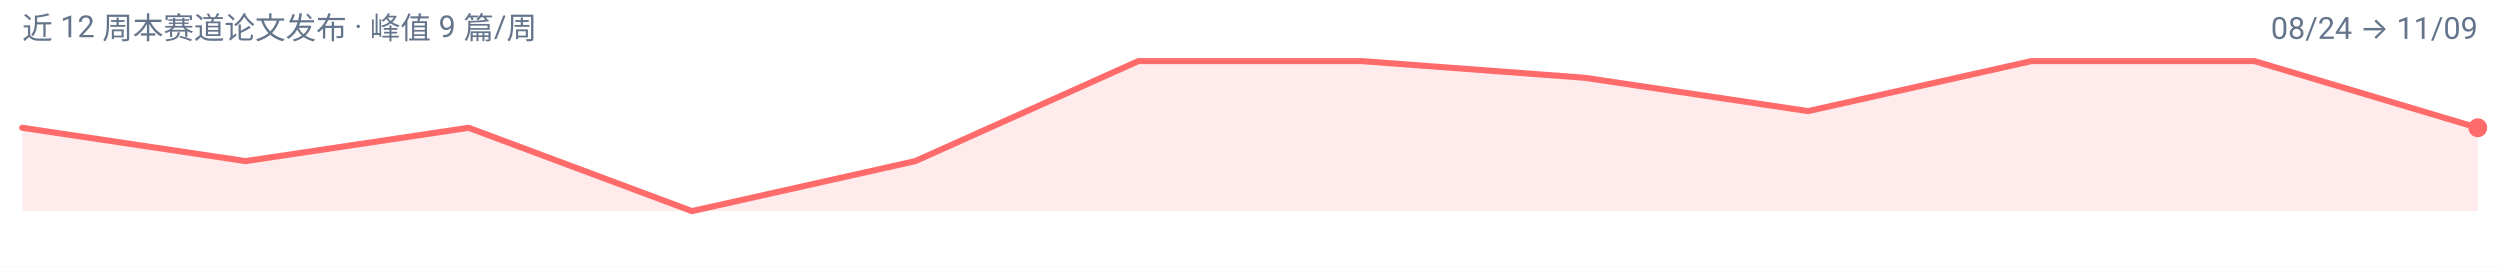
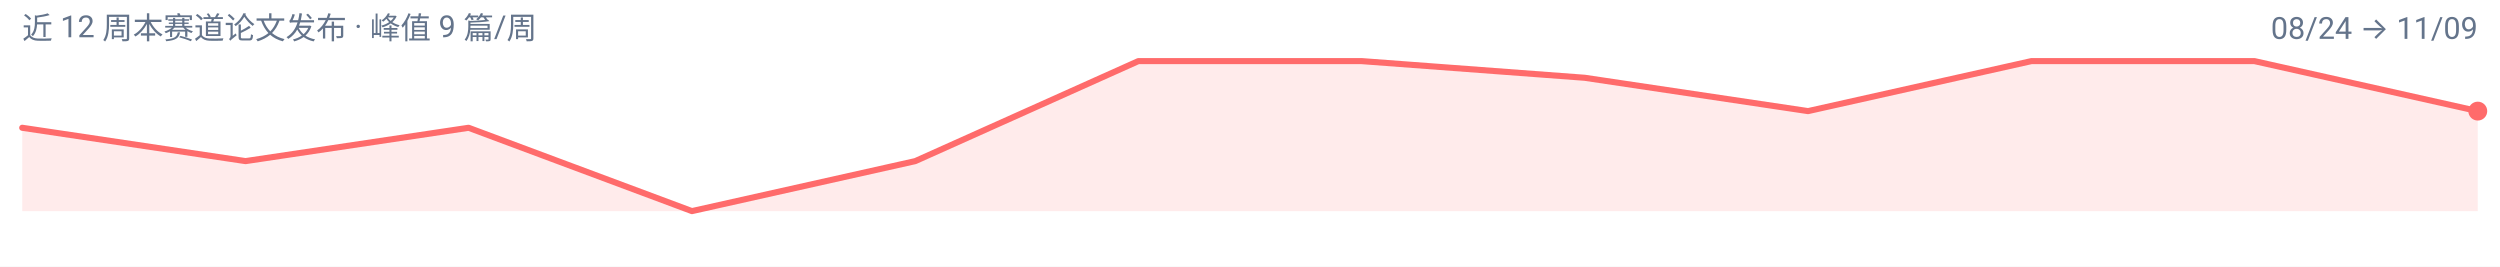
<svg xmlns="http://www.w3.org/2000/svg" width="900" height="96" viewBox="0 0 900 96" role="img" aria-label="unified-ug 周度趋势">
  <rect width="900" height="96" fill="#FFFFFF" />
  <g font-family="-apple-system, BlinkMacSystemFont, 'Segoe UI', 'Noto Sans SC', 'PingFang SC', 'Microsoft YaHei', Roboto, sans-serif">
-     <path d="M 8.0,76.0 L 8.0,46.0 L 88.4,58.0 L 168.7,46.0 L 249.1,76.0 L 329.5,58.0 L 409.8,22.0 L 490.2,22.0 L 570.5,28.0 L 650.9,40.0 L 731.3,22.0 L 811.6,22.0 L 892.0,46.0 L 892.0,76.0 Z" fill="#FF6B6B" fill-opacity="0.14" />
-     <path d="M 8.0,46.0 L 88.4,58.0 L 168.7,46.0 L 249.1,76.0 L 329.5,58.0 L 409.8,22.0 L 490.2,22.0 L 570.5,28.0 L 650.9,40.0 L 731.3,22.0 L 811.6,22.0 L 892.0,46.0" fill="none" stroke="#FF6B6B" stroke-width="2.2" stroke-linejoin="round" stroke-linecap="round" />
-     <circle cx="892.0" cy="46.0" r="3.4" fill="#FF6B6B" />
+     <path d="M 8.0,76.0 L 8.0,46.0 L 88.4,58.0 L 168.7,46.0 L 249.1,76.0 L 329.5,58.0 L 409.8,22.0 L 490.2,22.0 L 570.5,28.0 L 650.9,40.0 L 731.3,22.0 L 811.6,22.0 L 892.0,40.0 L 892.0,76.0 Z" fill="#FF6B6B" fill-opacity="0.14" />
+     <path d="M 8.0,46.0 L 88.4,58.0 L 168.7,46.0 L 249.1,76.0 L 329.5,58.0 L 409.8,22.0 L 490.2,22.0 L 570.5,28.0 L 650.9,40.0 L 731.3,22.0 L 811.6,22.0 L 892.0,40.0" fill="none" stroke="#FF6B6B" stroke-width="2.2" stroke-linejoin="round" stroke-linecap="round" />
+     <circle cx="892.0" cy="40.0" r="3.4" fill="#FF6B6B" />
    <text x="8" y="14" font-size="11" fill="#64748B">近 12 周本赛道论文发布 · 峰值 9 篇/周</text>
    <text x="892" y="14" font-size="11" text-anchor="end" fill="#64748B">08/24 → 11/09</text>
  </g>
</svg>
